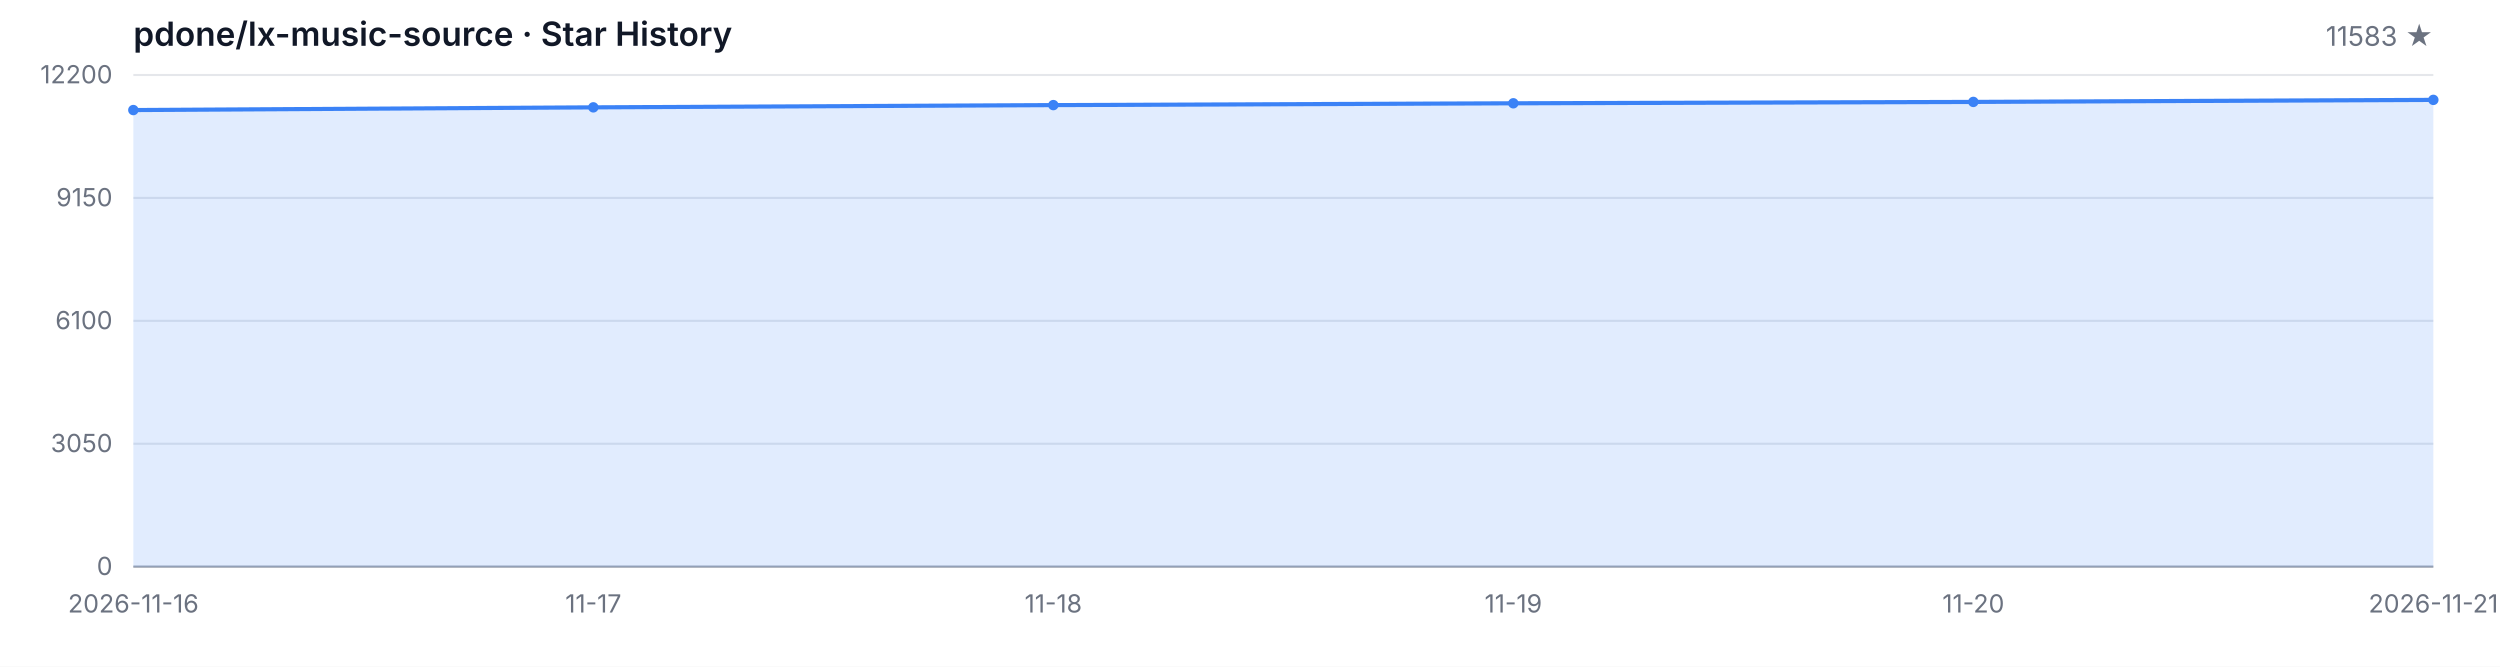
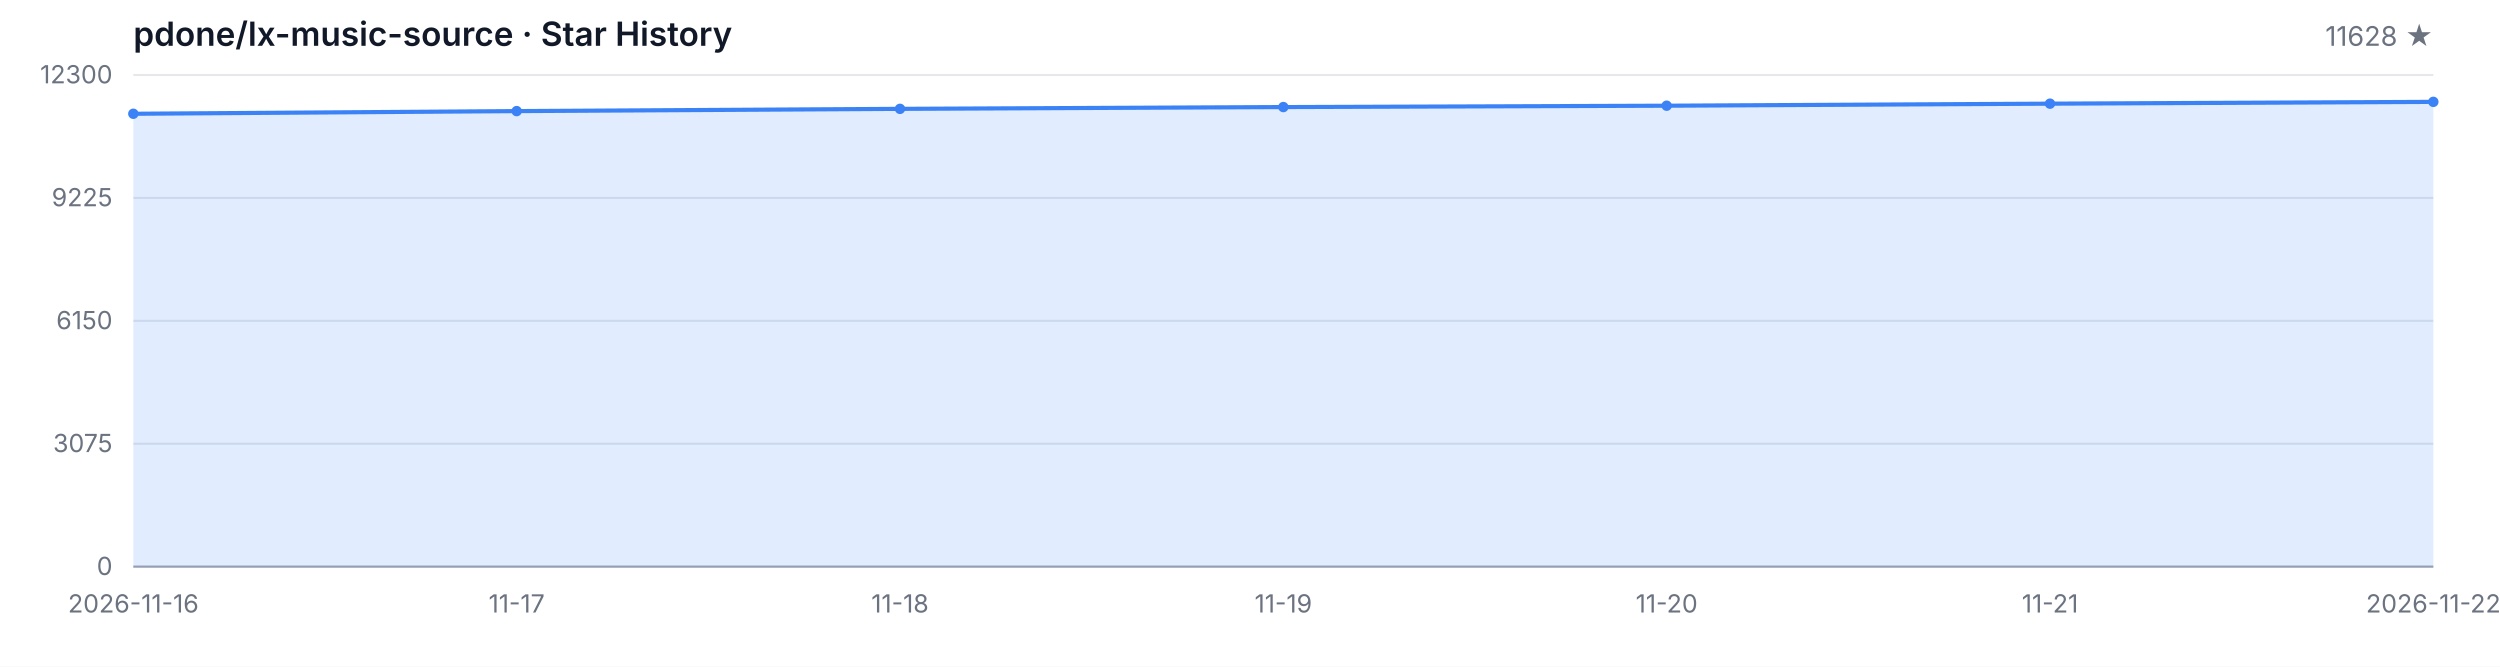
<svg xmlns="http://www.w3.org/2000/svg" width="1200" height="320" viewBox="0 0 1200 320" role="img" aria-label="Star History">
  <style>
  .bg { fill: #ffffff; }
  .grid { stroke: #e5e7eb; stroke-width: 1; }
  .axis { stroke: #9ca3af; stroke-width: 1; }
  .area { fill: rgba(59, 130, 246, 0.15); }
  .line { fill: none; stroke: #3b82f6; stroke-width: 2; stroke-linejoin: round; stroke-linecap: round; }
  .dot { fill: #3b82f6; }
  .tlabel { fill: #6b7280; font-family: -apple-system, BlinkMacSystemFont, 'Segoe UI', sans-serif; font-size: 12px; }
  .title { fill: #111827; font-family: -apple-system, BlinkMacSystemFont, 'Segoe UI', sans-serif; font-size: 16px; font-weight: 600; }
  .subtitle { fill: #6b7280; font-family: -apple-system, BlinkMacSystemFont, 'Segoe UI', sans-serif; font-size: 13px; }
  @media (prefers-color-scheme: dark) {
    .bg { fill: #0d1117; }
    .grid { stroke: #21262d; }
    .axis { stroke: #484f58; }
    .area { fill: rgba(58, 132, 255, 0.18); }
    .line { stroke: #58a6ff; }
    .dot { fill: #58a6ff; }
    .tlabel { fill: #8b949e; }
    .title { fill: #c9d1d9; }
    .subtitle { fill: #8b949e; }
  }
</style>
  <rect class="bg" width="1200" height="320" />
  <text class="title" x="64" y="22">pdone/lx-music-source · Star History</text>
-   <text class="subtitle" x="1168" y="22" text-anchor="end">11583 ★</text>
+   <text class="subtitle" x="1168" y="22" text-anchor="end">11628 ★</text>
  <line class="grid" x1="64" y1="272.00" x2="1168" y2="272.00" />
  <line class="grid" x1="64" y1="213.00" x2="1168" y2="213.00" />
  <line class="grid" x1="64" y1="154.00" x2="1168" y2="154.00" />
  <line class="grid" x1="64" y1="95.00" x2="1168" y2="95.00" />
  <line class="grid" x1="64" y1="36.00" x2="1168" y2="36.00" />
  <text class="tlabel" x="54" y="276.00" text-anchor="end">0</text>
-   <text class="tlabel" x="54" y="217.00" text-anchor="end">3050</text>
-   <text class="tlabel" x="54" y="158.00" text-anchor="end">6100</text>
-   <text class="tlabel" x="54" y="99.00" text-anchor="end">9150</text>
-   <text class="tlabel" x="54" y="40.00" text-anchor="end">12200</text>
+   <text class="tlabel" x="54" y="217.00" text-anchor="end">3075</text>
+   <text class="tlabel" x="54" y="158.00" text-anchor="end">6150</text>
+   <text class="tlabel" x="54" y="99.00" text-anchor="end">9225</text>
+   <text class="tlabel" x="54" y="40.00" text-anchor="end">12300</text>
  <line class="axis" x1="64" y1="272" x2="1168" y2="272" />
-   <path class="area" d="M 64.00 272.00 L 64.00 52.83 L 284.80 51.53 L 505.60 50.45 L 726.40 49.58 L 947.20 48.92 L 1168.00 47.94 L 1168.00 272.00 Z" />
-   <path class="line" d="M 64.00 52.83 L 284.80 51.53 L 505.60 50.45 L 726.40 49.58 L 947.20 48.92 L 1168.00 47.94" />
-   <circle class="dot" cx="64.00" cy="52.83" r="2.5" />
-   <circle class="dot" cx="284.80" cy="51.53" r="2.5" />
-   <circle class="dot" cx="505.60" cy="50.45" r="2.5" />
-   <circle class="dot" cx="726.40" cy="49.58" r="2.5" />
-   <circle class="dot" cx="947.20" cy="48.92" r="2.5" />
-   <circle class="dot" cx="1168.00" cy="47.94" r="2.5" />
+   <path class="area" d="M 64.00 272.00 L 64.00 54.61 L 248.00 53.33 L 432.00 52.25 L 616.00 51.39 L 800.00 50.74 L 984.00 49.76 L 1168.00 48.89 L 1168.00 272.00 Z" />
+   <path class="line" d="M 64.00 54.61 L 248.00 53.33 L 432.00 52.25 L 616.00 51.39 L 800.00 50.74 L 984.00 49.76 L 1168.00 48.89" />
+   <circle class="dot" cx="64.00" cy="54.61" r="2.5" />
+   <circle class="dot" cx="248.00" cy="53.33" r="2.5" />
+   <circle class="dot" cx="432.00" cy="52.25" r="2.5" />
+   <circle class="dot" cx="616.00" cy="51.39" r="2.5" />
+   <circle class="dot" cx="800.00" cy="50.74" r="2.5" />
+   <circle class="dot" cx="984.00" cy="49.76" r="2.5" />
+   <circle class="dot" cx="1168.00" cy="48.89" r="2.5" />
  <text class="tlabel" x="64.00" y="294" text-anchor="middle">2026-11-16</text>
-   <text class="tlabel" x="284.80" y="294" text-anchor="middle">11-17</text>
-   <text class="tlabel" x="505.60" y="294" text-anchor="middle">11-18</text>
-   <text class="tlabel" x="726.40" y="294" text-anchor="middle">11-19</text>
-   <text class="tlabel" x="947.20" y="294" text-anchor="middle">11-20</text>
-   <text class="tlabel" x="1168.00" y="294" text-anchor="middle">2026-11-21</text>
+   <text class="tlabel" x="248.00" y="294" text-anchor="middle">11-17</text>
+   <text class="tlabel" x="432.00" y="294" text-anchor="middle">11-18</text>
+   <text class="tlabel" x="616.00" y="294" text-anchor="middle">11-19</text>
+   <text class="tlabel" x="800.00" y="294" text-anchor="middle">11-20</text>
+   <text class="tlabel" x="984.00" y="294" text-anchor="middle">11-21</text>
+   <text class="tlabel" x="1168.00" y="294" text-anchor="middle">2026-11-22</text>
</svg>
